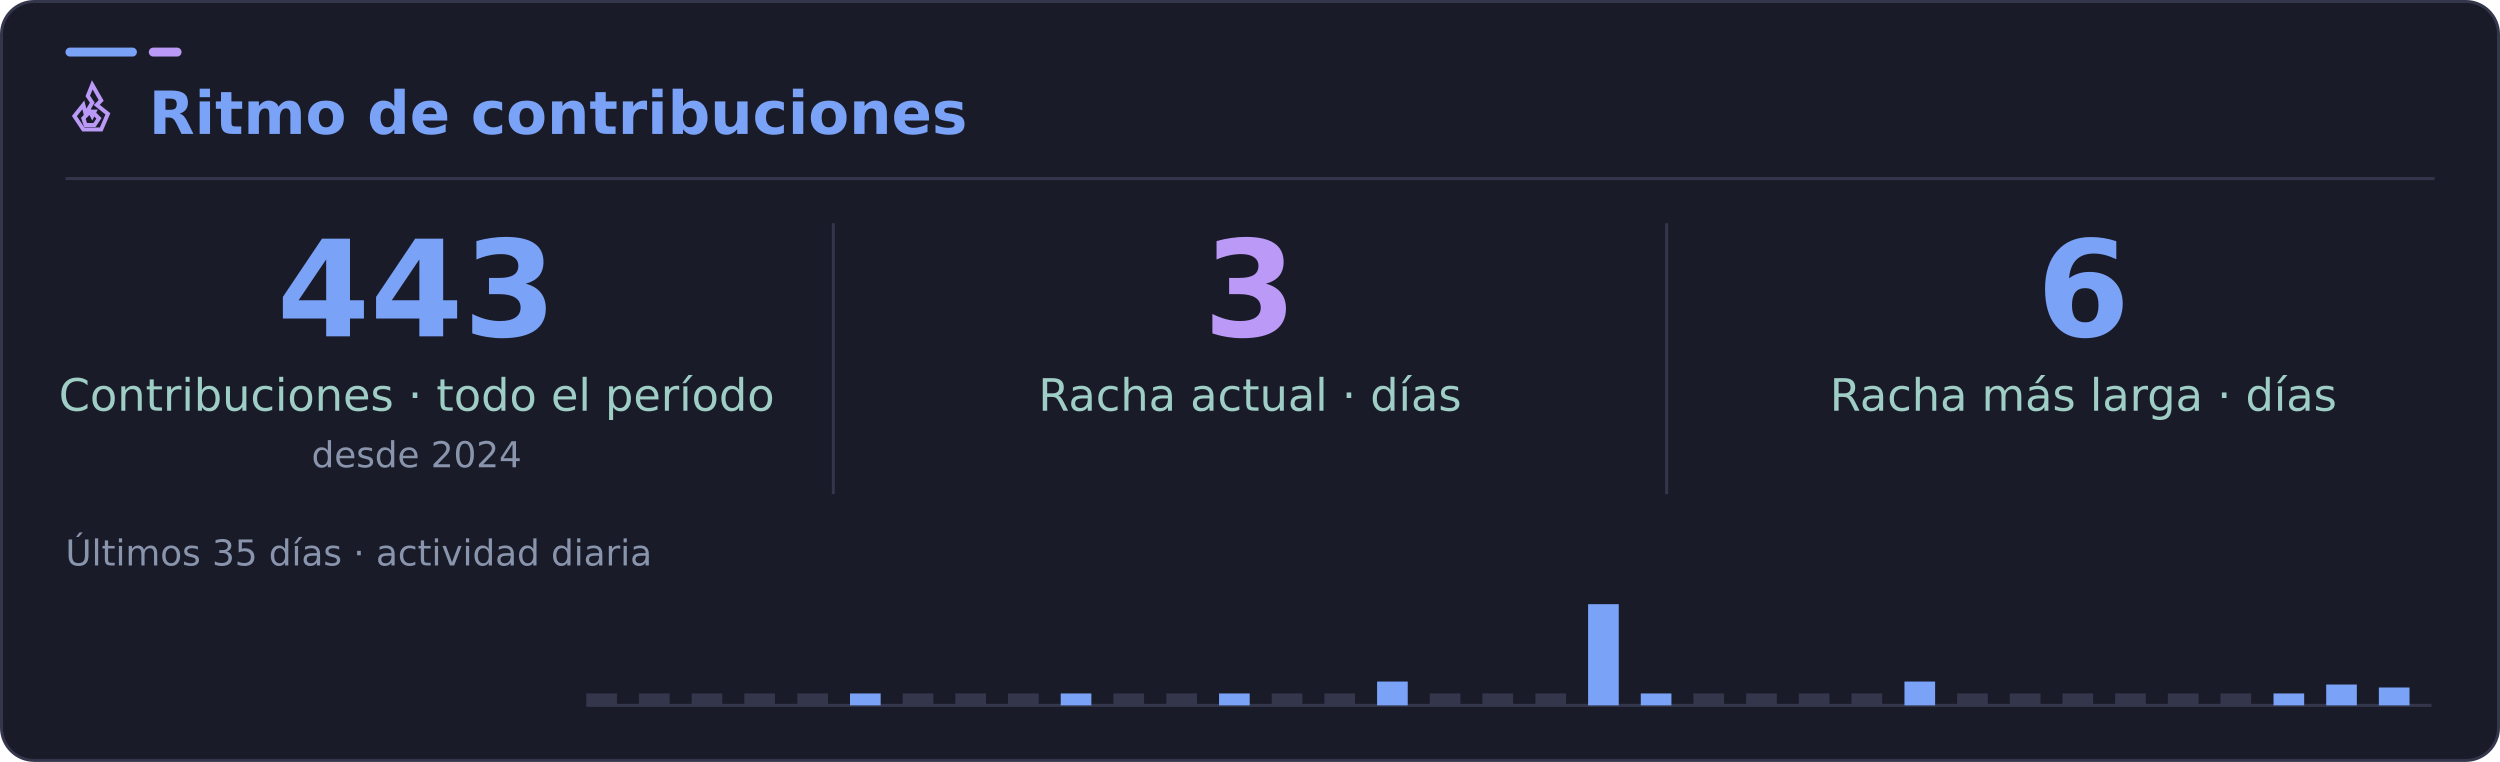
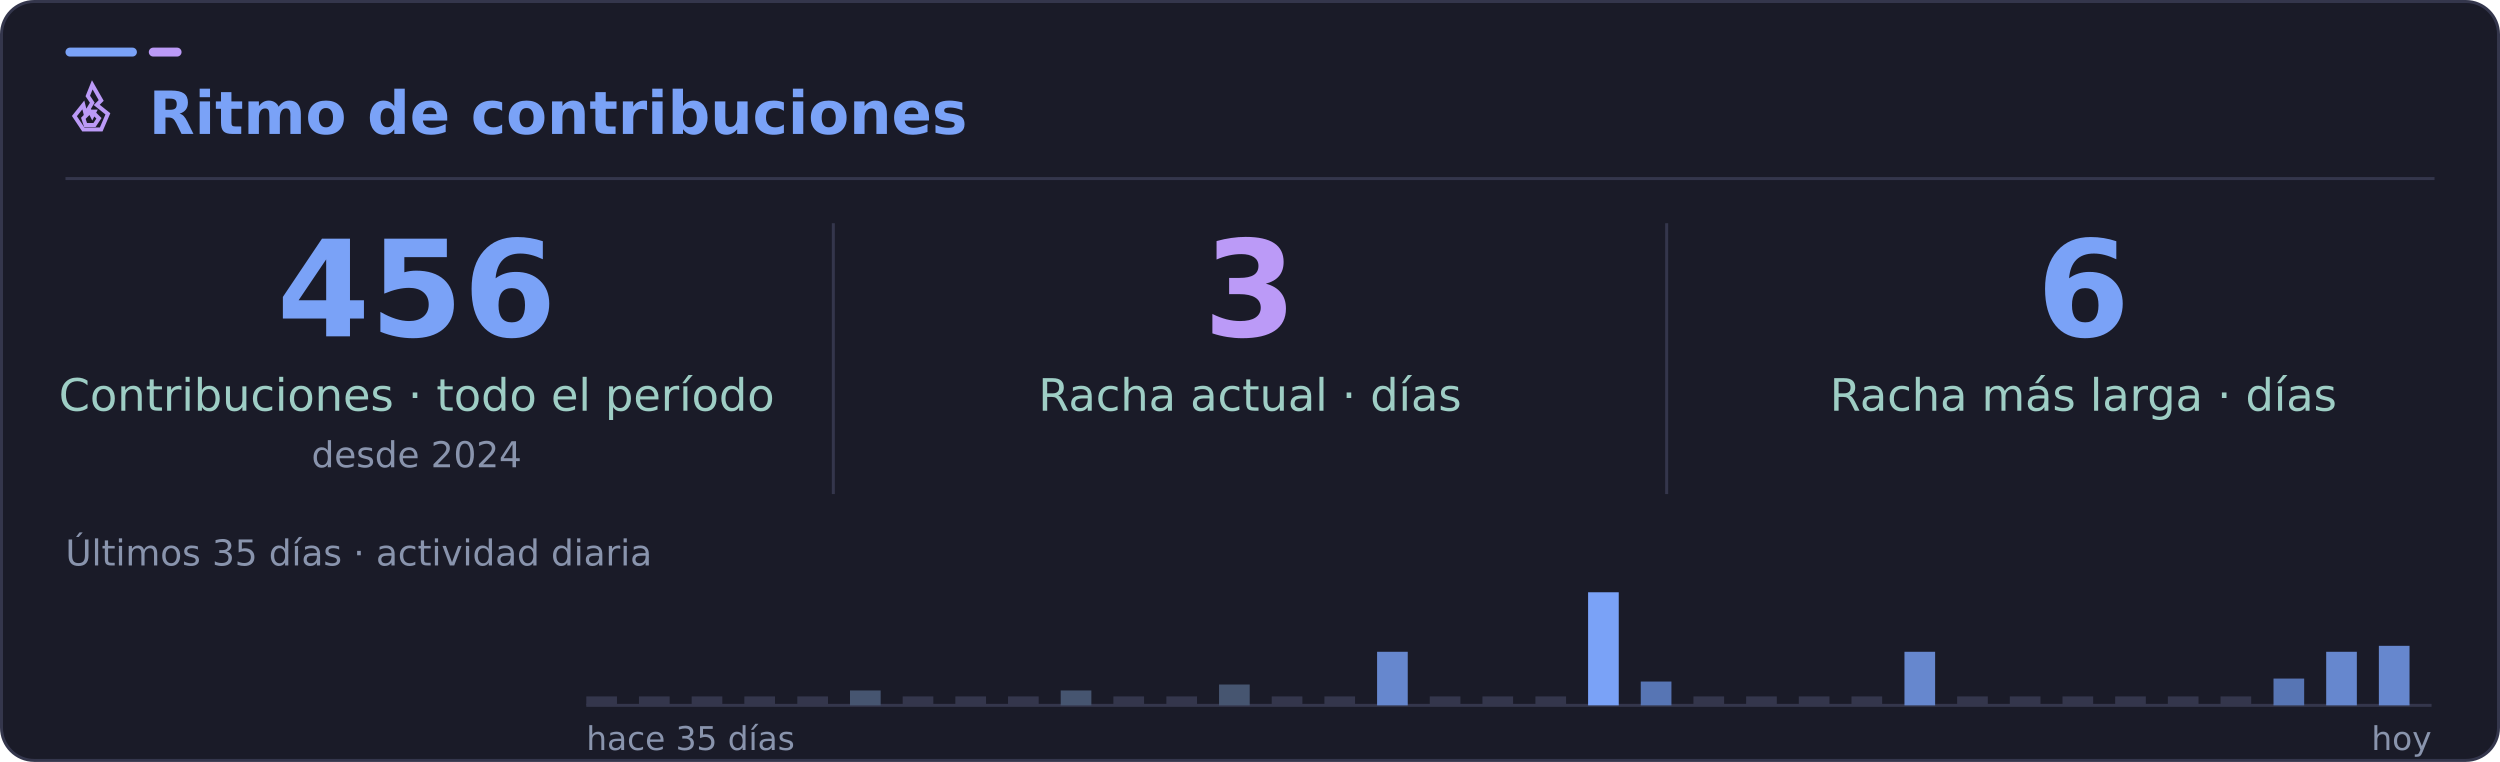
<svg xmlns="http://www.w3.org/2000/svg" width="840" height="256" viewBox="0 0 840 256" role="img" aria-labelledby="title desc">
  <rect x="0.5" y="0.5" width="839" height="255" rx="11" fill="#1a1b28" stroke="#34364c" />
  <rect x="22" y="16" width="24" height="3" rx="1.5" fill="#7aa2f7" />
  <rect x="50" y="16" width="11" height="3" rx="1.5" fill="#bb9af7" />
  <path d="M22 60H818" stroke="#34364c" />
  <g font-family="DejaVu Sans, Segoe UI, Arial, sans-serif">
    <svg x="22" y="27" width="18" height="18" viewBox="0 0 24 24" fill="none" stroke="#bb9af7" stroke-width="1.8" stroke-linecap="square" stroke-linejoin="miter" aria-hidden="true">
      <path d="m12 2 4 7-2 2 5 4-3 7H8l-4-6 4-5 1 4 3-5-2-3 2-5Z" />
      <path d="m12 14 3 3-2 3H9l-1-3 3-3 1 2 1-2Z" />
    </svg>
    <text x="50" y="45" fill="#7aa2f7" font-size="20" font-weight="700">Ritmo de contribuciones</text>
    <path d="M280 75V166M560 75V166" stroke="#34364c" />
-     <text x="140" y="113" text-anchor="middle" fill="#7aa2f7" font-size="45" font-weight="700">443</text>
+     <text x="140" y="113" text-anchor="middle" fill="#7aa2f7" font-size="45" font-weight="700">456</text>
    <text x="140" y="138" text-anchor="middle" fill="#9ecec5" font-size="15">Contribuciones · todo el período</text>
    <text x="140" y="157" text-anchor="middle" fill="#8994ad" font-size="12">desde 2024</text>
    <text x="420" y="113" text-anchor="middle" fill="#bb9af7" font-size="45" font-weight="700">3</text>
    <text x="420" y="138" text-anchor="middle" fill="#9ecec5" font-size="15">Racha actual · días</text>
    <text x="700" y="113" text-anchor="middle" fill="#7aa2f7" font-size="45" font-weight="700">6</text>
    <text x="700" y="138" text-anchor="middle" fill="#9ecec5" font-size="15">Racha más larga · días</text>
    <text x="22" y="190" fill="#8994ad" font-size="12">Últimos 35 días · actividad diaria</text>
    <path d="M197 237H817" stroke="#34364c" />
-     <rect x="197.0" y="233" width="10.3" height="4" fill="#34364c" />
-     <rect x="214.7" y="233" width="10.3" height="4" fill="#34364c" />
-     <rect x="232.4" y="233" width="10.3" height="4" fill="#34364c" />
-     <rect x="250.1" y="233" width="10.3" height="4" fill="#34364c" />
-     <rect x="267.9" y="233" width="10.3" height="4" fill="#34364c" />
-     <rect x="285.6" y="233" width="10.3" height="4" fill="#7aa2f7" />
-     <rect x="303.3" y="233" width="10.3" height="4" fill="#34364c" />
-     <rect x="321.0" y="233" width="10.3" height="4" fill="#34364c" />
-     <rect x="338.7" y="233" width="10.3" height="4" fill="#34364c" />
-     <rect x="356.4" y="233" width="10.3" height="4" fill="#7aa2f7" />
-     <rect x="374.1" y="233" width="10.3" height="4" fill="#34364c" />
-     <rect x="391.9" y="233" width="10.3" height="4" fill="#34364c" />
-     <rect x="409.6" y="233" width="10.3" height="4" fill="#7aa2f7" />
-     <rect x="427.3" y="233" width="10.3" height="4" fill="#34364c" />
-     <rect x="445.0" y="233" width="10.3" height="4" fill="#34364c" />
-     <rect x="462.7" y="229" width="10.3" height="8" fill="#7aa2f7" />
-     <rect x="480.4" y="233" width="10.3" height="4" fill="#34364c" />
-     <rect x="498.1" y="233" width="10.3" height="4" fill="#34364c" />
-     <rect x="515.9" y="233" width="10.3" height="4" fill="#34364c" />
-     <rect x="533.6" y="203" width="10.3" height="34" fill="#7aa2f7" />
-     <rect x="551.3" y="233" width="10.3" height="4" fill="#7aa2f7" />
-     <rect x="569.0" y="233" width="10.3" height="4" fill="#34364c" />
-     <rect x="586.7" y="233" width="10.3" height="4" fill="#34364c" />
-     <rect x="604.4" y="233" width="10.3" height="4" fill="#34364c" />
-     <rect x="622.1" y="233" width="10.3" height="4" fill="#34364c" />
-     <rect x="639.9" y="229" width="10.3" height="8" fill="#7aa2f7" />
-     <rect x="657.6" y="233" width="10.3" height="4" fill="#34364c" />
-     <rect x="675.3" y="233" width="10.3" height="4" fill="#34364c" />
-     <rect x="693.0" y="233" width="10.3" height="4" fill="#34364c" />
-     <rect x="710.7" y="233" width="10.3" height="4" fill="#34364c" />
-     <rect x="728.4" y="233" width="10.3" height="4" fill="#34364c" />
-     <rect x="746.1" y="233" width="10.3" height="4" fill="#34364c" />
-     <rect x="763.9" y="233" width="10.3" height="4" fill="#7aa2f7" />
-     <rect x="781.6" y="230" width="10.3" height="7" fill="#7aa2f7" />
-     <rect x="799.3" y="231" width="10.3" height="6" fill="#7aa2f7" />
+     <rect x="197.0" y="234" width="10.3" height="3" fill="#34364c" />
+     <rect x="214.7" y="234" width="10.3" height="3" fill="#34364c" />
+     <rect x="232.4" y="234" width="10.3" height="3" fill="#34364c" />
+     <rect x="250.1" y="234" width="10.3" height="3" fill="#34364c" />
+     <rect x="267.9" y="234" width="10.3" height="3" fill="#34364c" />
+     <rect x="285.6" y="232" width="10.3" height="5" fill="#465570" />
+     <rect x="303.3" y="234" width="10.3" height="3" fill="#34364c" />
+     <rect x="321.0" y="234" width="10.3" height="3" fill="#34364c" />
+     <rect x="338.7" y="234" width="10.3" height="3" fill="#34364c" />
+     <rect x="356.4" y="232" width="10.3" height="5" fill="#465570" />
+     <rect x="374.1" y="234" width="10.3" height="3" fill="#34364c" />
+     <rect x="391.9" y="234" width="10.3" height="3" fill="#34364c" />
+     <rect x="409.6" y="230" width="10.3" height="7" fill="#465570" />
+     <rect x="427.3" y="234" width="10.3" height="3" fill="#34364c" />
+     <rect x="445.0" y="234" width="10.3" height="3" fill="#34364c" />
+     <rect x="462.7" y="219" width="10.3" height="18" fill="#6687ce" />
+     <rect x="480.4" y="234" width="10.3" height="3" fill="#34364c" />
+     <rect x="498.1" y="234" width="10.3" height="3" fill="#34364c" />
+     <rect x="515.9" y="234" width="10.3" height="3" fill="#34364c" />
+     <rect x="533.6" y="199" width="10.3" height="38" fill="#7aa2f7" />
+     <rect x="551.3" y="229" width="10.3" height="8" fill="#5775b4" />
+     <rect x="569.0" y="234" width="10.3" height="3" fill="#34364c" />
+     <rect x="586.7" y="234" width="10.3" height="3" fill="#34364c" />
+     <rect x="604.4" y="234" width="10.3" height="3" fill="#34364c" />
+     <rect x="622.1" y="234" width="10.3" height="3" fill="#34364c" />
+     <rect x="639.9" y="219" width="10.3" height="18" fill="#6687ce" />
+     <rect x="657.6" y="234" width="10.3" height="3" fill="#34364c" />
+     <rect x="675.3" y="234" width="10.3" height="3" fill="#34364c" />
+     <rect x="693.0" y="234" width="10.3" height="3" fill="#34364c" />
+     <rect x="710.7" y="234" width="10.3" height="3" fill="#34364c" />
+     <rect x="728.4" y="234" width="10.3" height="3" fill="#34364c" />
+     <rect x="746.1" y="234" width="10.3" height="3" fill="#34364c" />
+     <rect x="763.9" y="228" width="10.3" height="9" fill="#5775b4" />
+     <rect x="781.6" y="219" width="10.3" height="18" fill="#6687ce" />
+     <rect x="799.3" y="217" width="10.3" height="20" fill="#6687ce" />
+     <text x="197" y="252" fill="#8994ad" font-size="11">hace 35 días</text>
+     <text x="817" y="252" text-anchor="end" fill="#8994ad" font-size="11">hoy</text>
  </g>
</svg>
